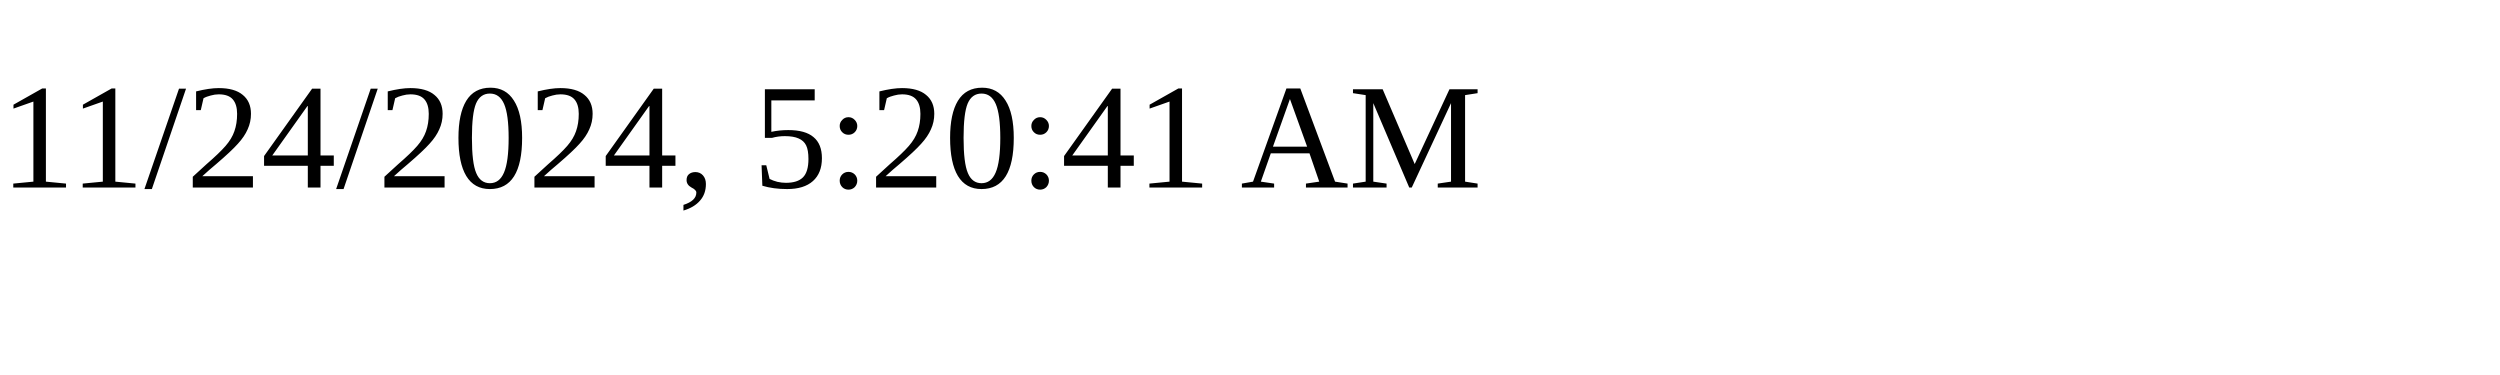
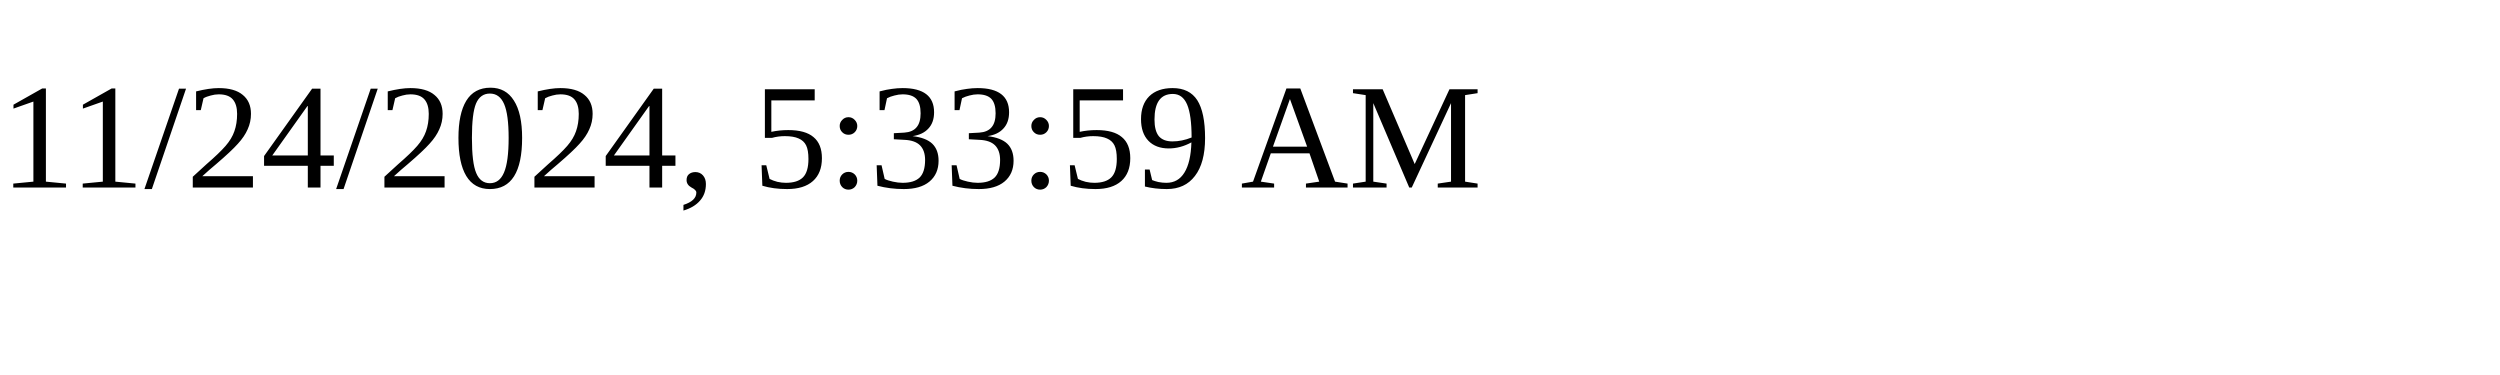
<svg xmlns="http://www.w3.org/2000/svg" height="30" width="200">
-   <text x="0" y="15">11/24/2024, 5:20:41 AM</text>
+   <text x="0" y="15">11/24/2024, 5:33:59 AM</text>
</svg>
